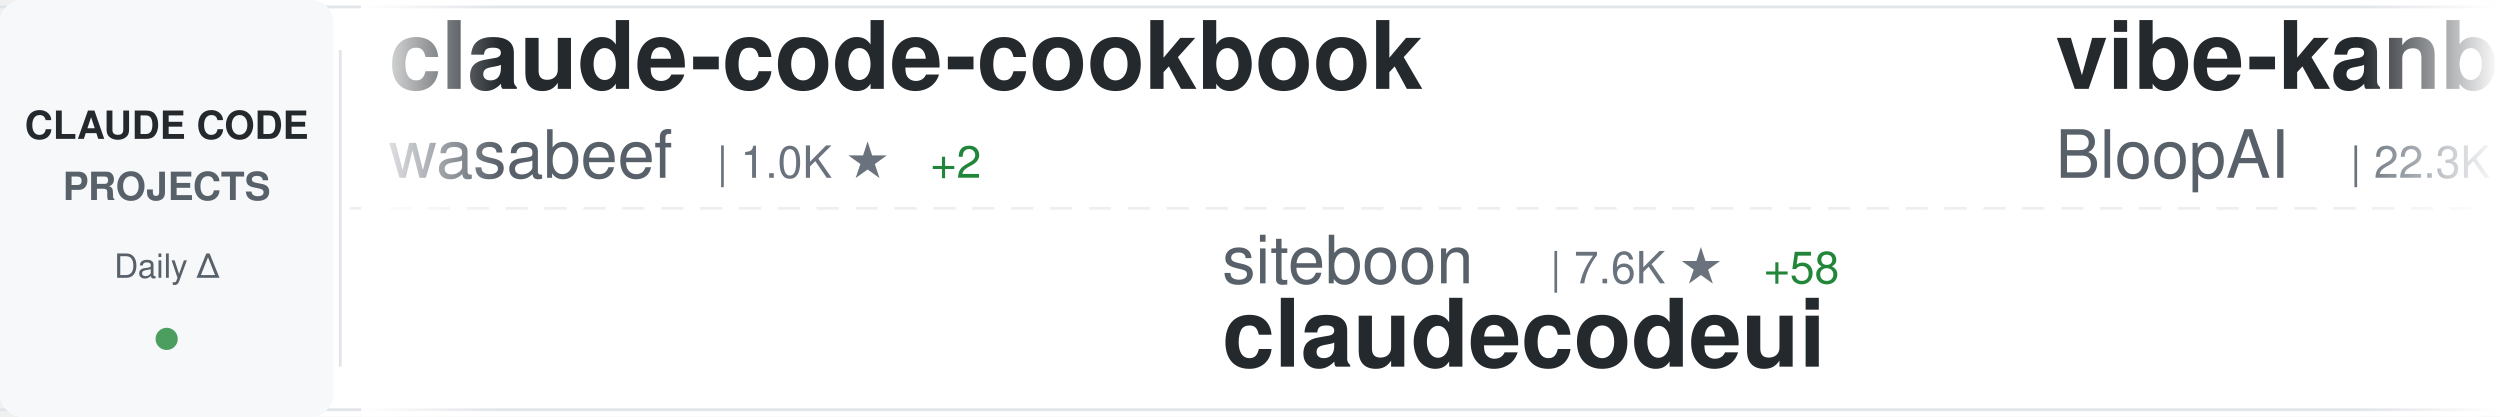
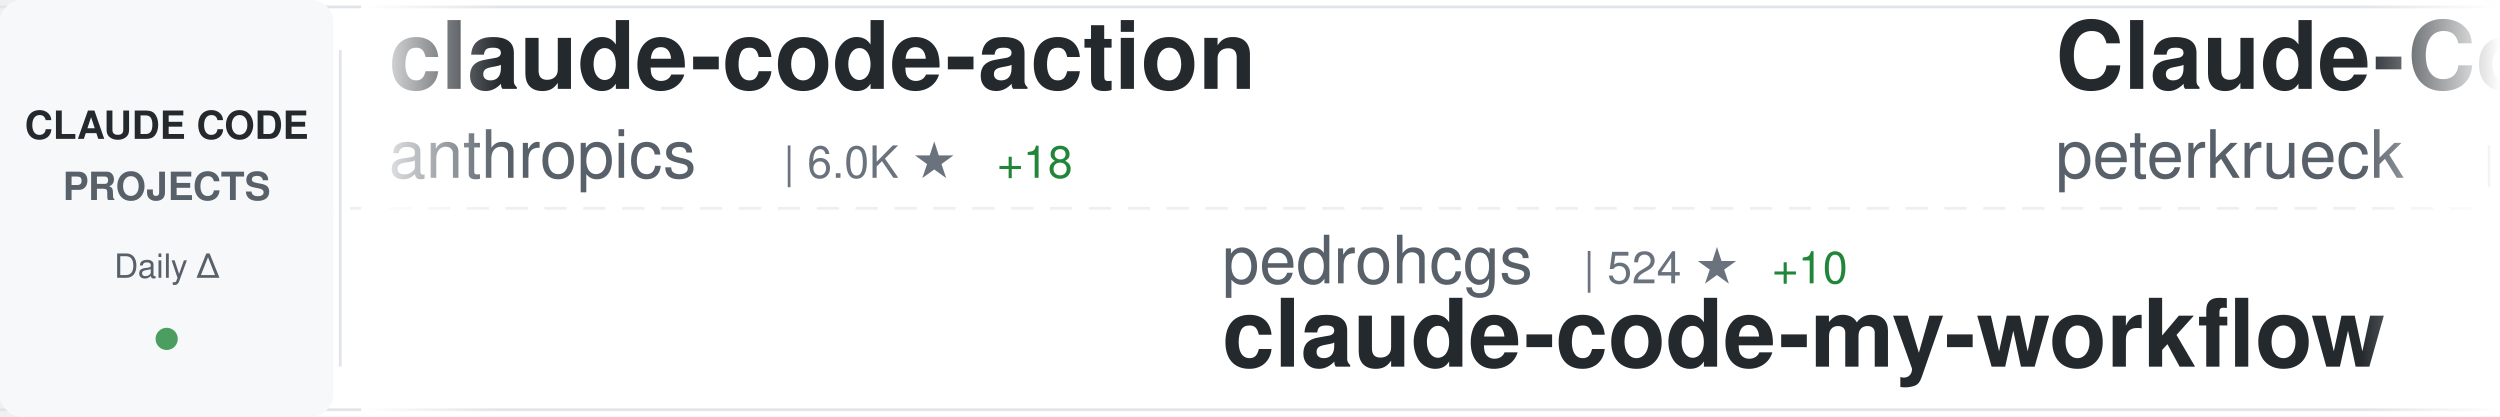
<svg xmlns="http://www.w3.org/2000/svg" width="900" height="150">
  <defs>
    <linearGradient id="awesomeLeftFade" x1="0%" y1="0%" x2="100%" y2="0%">
      <stop offset="0%" style="stop-color:#ffffff;stop-opacity:1" />
      <stop offset="100%" style="stop-color:#ffffff;stop-opacity:0" />
    </linearGradient>
    <linearGradient id="awesomeRightFade" x1="0%" y1="0%" x2="100%" y2="0%">
      <stop offset="0%" style="stop-color:#ffffff;stop-opacity:0" />
      <stop offset="100%" style="stop-color:#ffffff;stop-opacity:1" />
    </linearGradient>
  </defs>
  <rect width="900" height="150" fill="#ffffff" rx="8" />
  <rect x="0" y="2" width="900" height="1" fill="#e1e4e8" />
  <rect x="0" y="147" width="900" height="1" fill="#e1e4e8" />
  <line x1="0" y1="75" x2="900" y2="75" stroke="#e1e4e8" stroke-width="1" stroke-dasharray="8 6" opacity="0.6" />
  <rect x="0" y="0" width="120" height="150" fill="#f6f8fa" rx="8" />
  <text x="60" y="50" font-family="-apple-system, BlinkMacSystemFont, 'Segoe UI', Helvetica, Arial, sans-serif" font-size="14" font-weight="600" fill="#24292e" text-anchor="middle">CLAUDE CODE</text>
  <text x="60" y="72" font-family="-apple-system, BlinkMacSystemFont, 'Segoe UI', Helvetica, Arial, sans-serif" font-size="14" font-weight="600" fill="#586069" text-anchor="middle">PROJECTS</text>
  <text x="60" y="100" font-family="-apple-system, BlinkMacSystemFont, 'Segoe UI', Helvetica, Arial, sans-serif" font-size="12" font-weight="500" fill="#586069" text-anchor="middle">Daily Δ</text>
  <circle cx="60" cy="122" r="4" fill="#22863a" opacity="0.8" />
  <rect x="122" y="18" width="1" height="114" fill="#e1e4e8" />
  <clipPath id="awesomeTickerClip">
    <rect x="130" y="0" width="770" height="150" />
  </clipPath>
  <g clip-path="url(#awesomeTickerClip)">
    <g id="awesomeTickerItems">
      <animateTransform attributeName="transform" attributeType="XML" type="translate" from="0 0" to="-3000 0" dur="54s" repeatCount="indefinite" />
      <g transform="translate(0, 0)">
-         <text x="140" y="32" font-family="-apple-system, BlinkMacSystemFont, 'Segoe UI', Helvetica, Arial, sans-serif" font-size="34" font-weight="600" fill="#24292e">claude-code-cookbook</text>
-         <text x="140" y="64" font-family="-apple-system, BlinkMacSystemFont, 'Segoe UI', Helvetica, Arial, sans-serif" font-size="24" font-weight="400" fill="#586069">wasabeef</text>
-         <text x="258" y="64" font-family="-apple-system, BlinkMacSystemFont, 'Segoe UI', Helvetica, Arial, sans-serif" font-size="16" font-weight="500" fill="#6a737d">| 1.0K ★</text>
-         <text x="335" y="64" font-family="-apple-system, BlinkMacSystemFont, 'Segoe UI', Helvetica, Arial, sans-serif" font-size="16" font-weight="500" fill="#22863a"> +2</text>
+         <text x="140" y="32" font-family="-apple-system, BlinkMacSystemFont, 'Segoe UI', Helvetica, Arial, sans-serif" font-size="34" font-weight="600" fill="#24292e">claude-code-action</text>
+         <text x="140" y="64" font-family="-apple-system, BlinkMacSystemFont, 'Segoe UI', Helvetica, Arial, sans-serif" font-size="24" font-weight="400" fill="#586069">anthropics</text>
+         <text x="282" y="64" font-family="-apple-system, BlinkMacSystemFont, 'Segoe UI', Helvetica, Arial, sans-serif" font-size="16" font-weight="500" fill="#6a737d">| 6.0K ★</text>
+         <text x="359" y="64" font-family="-apple-system, BlinkMacSystemFont, 'Segoe UI', Helvetica, Arial, sans-serif" font-size="16" font-weight="500" fill="#22863a"> +18</text>
      </g>
      <g transform="translate(300, 0)">
-         <text x="140" y="102" font-family="-apple-system, BlinkMacSystemFont, 'Segoe UI', Helvetica, Arial, sans-serif" font-size="24" font-weight="400" fill="#586069">siteboon</text>
-         <text x="258" y="102" font-family="-apple-system, BlinkMacSystemFont, 'Segoe UI', Helvetica, Arial, sans-serif" font-size="16" font-weight="500" fill="#6a737d">| 7.6K ★</text>
-         <text x="335" y="102" font-family="-apple-system, BlinkMacSystemFont, 'Segoe UI', Helvetica, Arial, sans-serif" font-size="16" font-weight="500" fill="#22863a"> +58</text>
-         <text x="140" y="132" font-family="-apple-system, BlinkMacSystemFont, 'Segoe UI', Helvetica, Arial, sans-serif" font-size="34" font-weight="600" fill="#24292e">claudecodeui</text>
+         <text x="140" y="102" font-family="-apple-system, BlinkMacSystemFont, 'Segoe UI', Helvetica, Arial, sans-serif" font-size="24" font-weight="400" fill="#586069">pedrohcgs</text>
+         <text x="270" y="102" font-family="-apple-system, BlinkMacSystemFont, 'Segoe UI', Helvetica, Arial, sans-serif" font-size="16" font-weight="500" fill="#6a737d">| 524 ★</text>
+         <text x="338" y="102" font-family="-apple-system, BlinkMacSystemFont, 'Segoe UI', Helvetica, Arial, sans-serif" font-size="16" font-weight="500" fill="#22863a"> +10</text>
+         <text x="140" y="132" font-family="-apple-system, BlinkMacSystemFont, 'Segoe UI', Helvetica, Arial, sans-serif" font-size="34" font-weight="600" fill="#24292e">claude-code-my-workflow</text>
      </g>
      <g transform="translate(600, 0)">
-         <text x="140" y="32" font-family="-apple-system, BlinkMacSystemFont, 'Segoe UI', Helvetica, Arial, sans-serif" font-size="34" font-weight="600" fill="#24292e">vibe-kanban</text>
-         <text x="140" y="64" font-family="-apple-system, BlinkMacSystemFont, 'Segoe UI', Helvetica, Arial, sans-serif" font-size="24" font-weight="400" fill="#586069">BloopAI</text>
-         <text x="246" y="64" font-family="-apple-system, BlinkMacSystemFont, 'Segoe UI', Helvetica, Arial, sans-serif" font-size="16" font-weight="500" fill="#6a737d">| 22.3K ★</text>
-         <text x="332" y="64" font-family="-apple-system, BlinkMacSystemFont, 'Segoe UI', Helvetica, Arial, sans-serif" font-size="16" font-weight="500" fill="#22863a"> +89</text>
+         <text x="140" y="32" font-family="-apple-system, BlinkMacSystemFont, 'Segoe UI', Helvetica, Arial, sans-serif" font-size="34" font-weight="600" fill="#24292e">Claude-Code-Development-...</text>
+         <text x="140" y="64" font-family="-apple-system, BlinkMacSystemFont, 'Segoe UI', Helvetica, Arial, sans-serif" font-size="24" font-weight="400" fill="#586069">peterkrueck</text>
+         <text x="294" y="64" font-family="-apple-system, BlinkMacSystemFont, 'Segoe UI', Helvetica, Arial, sans-serif" font-size="16" font-weight="500" fill="#6a737d">| 1.3K ★</text>
+         <text x="371" y="64" font-family="-apple-system, BlinkMacSystemFont, 'Segoe UI', Helvetica, Arial, sans-serif" font-size="16" font-weight="500" fill="#22863a"> +1</text>
      </g>
      <g transform="translate(900, 0)">
-         <text x="140" y="102" font-family="-apple-system, BlinkMacSystemFont, 'Segoe UI', Helvetica, Arial, sans-serif" font-size="24" font-weight="400" fill="#586069">EveryInc</text>
-         <text x="258" y="102" font-family="-apple-system, BlinkMacSystemFont, 'Segoe UI', Helvetica, Arial, sans-serif" font-size="16" font-weight="500" fill="#6a737d">| 9.8K ★</text>
-         <text x="335" y="102" font-family="-apple-system, BlinkMacSystemFont, 'Segoe UI', Helvetica, Arial, sans-serif" font-size="16" font-weight="500" fill="#22863a"> +54</text>
-         <text x="140" y="132" font-family="-apple-system, BlinkMacSystemFont, 'Segoe UI', Helvetica, Arial, sans-serif" font-size="34" font-weight="600" fill="#24292e">compound-engineering-plu...</text>
+         <text x="140" y="102" font-family="-apple-system, BlinkMacSystemFont, 'Segoe UI', Helvetica, Arial, sans-serif" font-size="24" font-weight="400" fill="#586069">kn1026</text>
+         <text x="234" y="102" font-family="-apple-system, BlinkMacSystemFont, 'Segoe UI', Helvetica, Arial, sans-serif" font-size="16" font-weight="500" fill="#6a737d">| 704 ★</text>
+         <text x="302" y="102" font-family="-apple-system, BlinkMacSystemFont, 'Segoe UI', Helvetica, Arial, sans-serif" font-size="16" font-weight="500" fill="#22863a"> +1</text>
+         <text x="140" y="132" font-family="-apple-system, BlinkMacSystemFont, 'Segoe UI', Helvetica, Arial, sans-serif" font-size="34" font-weight="600" fill="#24292e">cc</text>
      </g>
      <g transform="translate(1200, 0)">
-         <text x="140" y="32" font-family="-apple-system, BlinkMacSystemFont, 'Segoe UI', Helvetica, Arial, sans-serif" font-size="34" font-weight="600" fill="#24292e">CLIProxyAPI</text>
-         <text x="140" y="64" font-family="-apple-system, BlinkMacSystemFont, 'Segoe UI', Helvetica, Arial, sans-serif" font-size="24" font-weight="400" fill="#586069">router-for-me</text>
-         <text x="318" y="64" font-family="-apple-system, BlinkMacSystemFont, 'Segoe UI', Helvetica, Arial, sans-serif" font-size="16" font-weight="500" fill="#6a737d">| 13.1K ★</text>
-         <text x="404" y="64" font-family="-apple-system, BlinkMacSystemFont, 'Segoe UI', Helvetica, Arial, sans-serif" font-size="16" font-weight="500" fill="#22863a"> +260</text>
+         <text x="140" y="32" font-family="-apple-system, BlinkMacSystemFont, 'Segoe UI', Helvetica, Arial, sans-serif" font-size="34" font-weight="600" fill="#24292e">ralph-claude-code</text>
+         <text x="140" y="64" font-family="-apple-system, BlinkMacSystemFont, 'Segoe UI', Helvetica, Arial, sans-serif" font-size="24" font-weight="400" fill="#586069">frankbria</text>
+         <text x="270" y="64" font-family="-apple-system, BlinkMacSystemFont, 'Segoe UI', Helvetica, Arial, sans-serif" font-size="16" font-weight="500" fill="#6a737d">| 7.5K ★</text>
+         <text x="347" y="64" font-family="-apple-system, BlinkMacSystemFont, 'Segoe UI', Helvetica, Arial, sans-serif" font-size="16" font-weight="500" fill="#22863a"> +44</text>
      </g>
      <g transform="translate(1500, 0)">
-         <text x="140" y="102" font-family="-apple-system, BlinkMacSystemFont, 'Segoe UI', Helvetica, Arial, sans-serif" font-size="24" font-weight="400" fill="#586069">centminmod</text>
-         <text x="282" y="102" font-family="-apple-system, BlinkMacSystemFont, 'Segoe UI', Helvetica, Arial, sans-serif" font-size="16" font-weight="500" fill="#6a737d">| 1.9K ★</text>
-         <text x="359" y="102" font-family="-apple-system, BlinkMacSystemFont, 'Segoe UI', Helvetica, Arial, sans-serif" font-size="16" font-weight="500" fill="#22863a"> +1</text>
-         <text x="140" y="132" font-family="-apple-system, BlinkMacSystemFont, 'Segoe UI', Helvetica, Arial, sans-serif" font-size="34" font-weight="600" fill="#24292e">my-claude-code-setup</text>
+         <text x="140" y="102" font-family="-apple-system, BlinkMacSystemFont, 'Segoe UI', Helvetica, Arial, sans-serif" font-size="24" font-weight="400" fill="#586069">ericbuess</text>
+         <text x="270" y="102" font-family="-apple-system, BlinkMacSystemFont, 'Segoe UI', Helvetica, Arial, sans-serif" font-size="16" font-weight="500" fill="#6a737d">| 714 ★</text>
+         <text x="338" y="102" font-family="-apple-system, BlinkMacSystemFont, 'Segoe UI', Helvetica, Arial, sans-serif" font-size="16" font-weight="500" fill="#22863a"> +2</text>
+         <text x="140" y="132" font-family="-apple-system, BlinkMacSystemFont, 'Segoe UI', Helvetica, Arial, sans-serif" font-size="34" font-weight="600" fill="#24292e">claude-code-docs</text>
      </g>
      <g transform="translate(1800, 0)">
-         <text x="140" y="32" font-family="-apple-system, BlinkMacSystemFont, 'Segoe UI', Helvetica, Arial, sans-serif" font-size="34" font-weight="600" fill="#24292e">frontend-slides</text>
-         <text x="140" y="64" font-family="-apple-system, BlinkMacSystemFont, 'Segoe UI', Helvetica, Arial, sans-serif" font-size="24" font-weight="400" fill="#586069">zarazhangrui</text>
-         <text x="306" y="64" font-family="-apple-system, BlinkMacSystemFont, 'Segoe UI', Helvetica, Arial, sans-serif" font-size="16" font-weight="500" fill="#6a737d">| 7.8K ★</text>
-         <text x="383" y="64" font-family="-apple-system, BlinkMacSystemFont, 'Segoe UI', Helvetica, Arial, sans-serif" font-size="16" font-weight="500" fill="#22863a"> +172</text>
+         <text x="140" y="32" font-family="-apple-system, BlinkMacSystemFont, 'Segoe UI', Helvetica, Arial, sans-serif" font-size="34" font-weight="600" fill="#24292e">edmunds-claude-code</text>
+         <text x="140" y="64" font-family="-apple-system, BlinkMacSystemFont, 'Segoe UI', Helvetica, Arial, sans-serif" font-size="24" font-weight="400" fill="#586069">edmund-io</text>
+         <text x="270" y="64" font-family="-apple-system, BlinkMacSystemFont, 'Segoe UI', Helvetica, Arial, sans-serif" font-size="16" font-weight="500" fill="#6a737d">| 1.3K ★</text>
+         <text x="347" y="64" font-family="-apple-system, BlinkMacSystemFont, 'Segoe UI', Helvetica, Arial, sans-serif" font-size="16" font-weight="500" fill="#22863a"> +6</text>
      </g>
      <g transform="translate(2100, 0)">
-         <text x="140" y="102" font-family="-apple-system, BlinkMacSystemFont, 'Segoe UI', Helvetica, Arial, sans-serif" font-size="24" font-weight="400" fill="#586069">anthropics</text>
-         <text x="282" y="102" font-family="-apple-system, BlinkMacSystemFont, 'Segoe UI', Helvetica, Arial, sans-serif" font-size="16" font-weight="500" fill="#6a737d">| 6.0K ★</text>
-         <text x="359" y="102" font-family="-apple-system, BlinkMacSystemFont, 'Segoe UI', Helvetica, Arial, sans-serif" font-size="16" font-weight="500" fill="#22863a"> +20</text>
-         <text x="140" y="132" font-family="-apple-system, BlinkMacSystemFont, 'Segoe UI', Helvetica, Arial, sans-serif" font-size="34" font-weight="600" fill="#24292e">claude-code-action</text>
+         <text x="140" y="102" font-family="-apple-system, BlinkMacSystemFont, 'Segoe UI', Helvetica, Arial, sans-serif" font-size="24" font-weight="400" fill="#586069">Njengah</text>
+         <text x="246" y="102" font-family="-apple-system, BlinkMacSystemFont, 'Segoe UI', Helvetica, Arial, sans-serif" font-size="16" font-weight="500" fill="#6a737d">| 1.4K ★</text>
+         <text x="323" y="102" font-family="-apple-system, BlinkMacSystemFont, 'Segoe UI', Helvetica, Arial, sans-serif" font-size="16" font-weight="500" fill="#22863a"> +10</text>
+         <text x="140" y="132" font-family="-apple-system, BlinkMacSystemFont, 'Segoe UI', Helvetica, Arial, sans-serif" font-size="34" font-weight="600" fill="#24292e">claude-code-cheat-sheet</text>
      </g>
      <g transform="translate(2400, 0)">
-         <text x="140" y="32" font-family="-apple-system, BlinkMacSystemFont, 'Segoe UI', Helvetica, Arial, sans-serif" font-size="34" font-weight="600" fill="#24292e">claude-agent-sdk-demos</text>
-         <text x="140" y="64" font-family="-apple-system, BlinkMacSystemFont, 'Segoe UI', Helvetica, Arial, sans-serif" font-size="24" font-weight="400" fill="#586069">anthropics</text>
-         <text x="282" y="64" font-family="-apple-system, BlinkMacSystemFont, 'Segoe UI', Helvetica, Arial, sans-serif" font-size="16" font-weight="500" fill="#6a737d">| 1.6K ★</text>
-         <text x="359" y="64" font-family="-apple-system, BlinkMacSystemFont, 'Segoe UI', Helvetica, Arial, sans-serif" font-size="16" font-weight="500" fill="#22863a"> +11</text>
+         <text x="140" y="32" font-family="-apple-system, BlinkMacSystemFont, 'Segoe UI', Helvetica, Arial, sans-serif" font-size="34" font-weight="600" fill="#24292e">claude-code-proxy</text>
+         <text x="140" y="64" font-family="-apple-system, BlinkMacSystemFont, 'Segoe UI', Helvetica, Arial, sans-serif" font-size="24" font-weight="400" fill="#586069">1rgs</text>
+         <text x="210" y="64" font-family="-apple-system, BlinkMacSystemFont, 'Segoe UI', Helvetica, Arial, sans-serif" font-size="16" font-weight="500" fill="#6a737d">| 3.1K ★</text>
+         <text x="287" y="64" font-family="-apple-system, BlinkMacSystemFont, 'Segoe UI', Helvetica, Arial, sans-serif" font-size="16" font-weight="500" fill="#22863a"> +7</text>
      </g>
      <g transform="translate(2700, 0)">
-         <text x="140" y="102" font-family="-apple-system, BlinkMacSystemFont, 'Segoe UI', Helvetica, Arial, sans-serif" font-size="24" font-weight="400" fill="#586069">peterkrueck</text>
-         <text x="294" y="102" font-family="-apple-system, BlinkMacSystemFont, 'Segoe UI', Helvetica, Arial, sans-serif" font-size="16" font-weight="500" fill="#6a737d">| 1.3K ★</text>
-         <text x="371" y="102" font-family="-apple-system, BlinkMacSystemFont, 'Segoe UI', Helvetica, Arial, sans-serif" font-size="16" font-weight="500" fill="#22863a"> +1</text>
-         <text x="140" y="132" font-family="-apple-system, BlinkMacSystemFont, 'Segoe UI', Helvetica, Arial, sans-serif" font-size="34" font-weight="600" fill="#24292e">Claude-Code-Development-...</text>
+         <text x="140" y="102" font-family="-apple-system, BlinkMacSystemFont, 'Segoe UI', Helvetica, Arial, sans-serif" font-size="24" font-weight="400" fill="#586069">anthropics</text>
+         <text x="282" y="102" font-family="-apple-system, BlinkMacSystemFont, 'Segoe UI', Helvetica, Arial, sans-serif" font-size="16" font-weight="500" fill="#6a737d">| 73.5K ★</text>
+         <text x="368" y="102" font-family="-apple-system, BlinkMacSystemFont, 'Segoe UI', Helvetica, Arial, sans-serif" font-size="16" font-weight="500" fill="#22863a"> +472</text>
+         <text x="140" y="132" font-family="-apple-system, BlinkMacSystemFont, 'Segoe UI', Helvetica, Arial, sans-serif" font-size="34" font-weight="600" fill="#24292e">claude-code</text>
      </g>
      <g transform="translate(3000, 0)">
-         <text x="140" y="32" font-family="-apple-system, BlinkMacSystemFont, 'Segoe UI', Helvetica, Arial, sans-serif" font-size="34" font-weight="600" fill="#24292e">claude-code-cookbook</text>
-         <text x="140" y="64" font-family="-apple-system, BlinkMacSystemFont, 'Segoe UI', Helvetica, Arial, sans-serif" font-size="24" font-weight="400" fill="#586069">wasabeef</text>
-         <text x="258" y="64" font-family="-apple-system, BlinkMacSystemFont, 'Segoe UI', Helvetica, Arial, sans-serif" font-size="16" font-weight="500" fill="#6a737d">| 1.0K ★</text>
-         <text x="335" y="64" font-family="-apple-system, BlinkMacSystemFont, 'Segoe UI', Helvetica, Arial, sans-serif" font-size="16" font-weight="500" fill="#22863a"> +2</text>
+         <text x="140" y="32" font-family="-apple-system, BlinkMacSystemFont, 'Segoe UI', Helvetica, Arial, sans-serif" font-size="34" font-weight="600" fill="#24292e">claude-code-action</text>
+         <text x="140" y="64" font-family="-apple-system, BlinkMacSystemFont, 'Segoe UI', Helvetica, Arial, sans-serif" font-size="24" font-weight="400" fill="#586069">anthropics</text>
+         <text x="282" y="64" font-family="-apple-system, BlinkMacSystemFont, 'Segoe UI', Helvetica, Arial, sans-serif" font-size="16" font-weight="500" fill="#6a737d">| 6.0K ★</text>
+         <text x="359" y="64" font-family="-apple-system, BlinkMacSystemFont, 'Segoe UI', Helvetica, Arial, sans-serif" font-size="16" font-weight="500" fill="#22863a"> +18</text>
      </g>
      <g transform="translate(3300, 0)">
-         <text x="140" y="102" font-family="-apple-system, BlinkMacSystemFont, 'Segoe UI', Helvetica, Arial, sans-serif" font-size="24" font-weight="400" fill="#586069">siteboon</text>
-         <text x="258" y="102" font-family="-apple-system, BlinkMacSystemFont, 'Segoe UI', Helvetica, Arial, sans-serif" font-size="16" font-weight="500" fill="#6a737d">| 7.6K ★</text>
-         <text x="335" y="102" font-family="-apple-system, BlinkMacSystemFont, 'Segoe UI', Helvetica, Arial, sans-serif" font-size="16" font-weight="500" fill="#22863a"> +58</text>
-         <text x="140" y="132" font-family="-apple-system, BlinkMacSystemFont, 'Segoe UI', Helvetica, Arial, sans-serif" font-size="34" font-weight="600" fill="#24292e">claudecodeui</text>
+         <text x="140" y="102" font-family="-apple-system, BlinkMacSystemFont, 'Segoe UI', Helvetica, Arial, sans-serif" font-size="24" font-weight="400" fill="#586069">pedrohcgs</text>
+         <text x="270" y="102" font-family="-apple-system, BlinkMacSystemFont, 'Segoe UI', Helvetica, Arial, sans-serif" font-size="16" font-weight="500" fill="#6a737d">| 524 ★</text>
+         <text x="338" y="102" font-family="-apple-system, BlinkMacSystemFont, 'Segoe UI', Helvetica, Arial, sans-serif" font-size="16" font-weight="500" fill="#22863a"> +10</text>
+         <text x="140" y="132" font-family="-apple-system, BlinkMacSystemFont, 'Segoe UI', Helvetica, Arial, sans-serif" font-size="34" font-weight="600" fill="#24292e">claude-code-my-workflow</text>
      </g>
      <g transform="translate(3600, 0)">
-         <text x="140" y="32" font-family="-apple-system, BlinkMacSystemFont, 'Segoe UI', Helvetica, Arial, sans-serif" font-size="34" font-weight="600" fill="#24292e">vibe-kanban</text>
-         <text x="140" y="64" font-family="-apple-system, BlinkMacSystemFont, 'Segoe UI', Helvetica, Arial, sans-serif" font-size="24" font-weight="400" fill="#586069">BloopAI</text>
-         <text x="246" y="64" font-family="-apple-system, BlinkMacSystemFont, 'Segoe UI', Helvetica, Arial, sans-serif" font-size="16" font-weight="500" fill="#6a737d">| 22.3K ★</text>
-         <text x="332" y="64" font-family="-apple-system, BlinkMacSystemFont, 'Segoe UI', Helvetica, Arial, sans-serif" font-size="16" font-weight="500" fill="#22863a"> +89</text>
+         <text x="140" y="32" font-family="-apple-system, BlinkMacSystemFont, 'Segoe UI', Helvetica, Arial, sans-serif" font-size="34" font-weight="600" fill="#24292e">Claude-Code-Development-...</text>
+         <text x="140" y="64" font-family="-apple-system, BlinkMacSystemFont, 'Segoe UI', Helvetica, Arial, sans-serif" font-size="24" font-weight="400" fill="#586069">peterkrueck</text>
+         <text x="294" y="64" font-family="-apple-system, BlinkMacSystemFont, 'Segoe UI', Helvetica, Arial, sans-serif" font-size="16" font-weight="500" fill="#6a737d">| 1.3K ★</text>
+         <text x="371" y="64" font-family="-apple-system, BlinkMacSystemFont, 'Segoe UI', Helvetica, Arial, sans-serif" font-size="16" font-weight="500" fill="#22863a"> +1</text>
      </g>
      <g transform="translate(3900, 0)">
-         <text x="140" y="102" font-family="-apple-system, BlinkMacSystemFont, 'Segoe UI', Helvetica, Arial, sans-serif" font-size="24" font-weight="400" fill="#586069">EveryInc</text>
-         <text x="258" y="102" font-family="-apple-system, BlinkMacSystemFont, 'Segoe UI', Helvetica, Arial, sans-serif" font-size="16" font-weight="500" fill="#6a737d">| 9.8K ★</text>
-         <text x="335" y="102" font-family="-apple-system, BlinkMacSystemFont, 'Segoe UI', Helvetica, Arial, sans-serif" font-size="16" font-weight="500" fill="#22863a"> +54</text>
-         <text x="140" y="132" font-family="-apple-system, BlinkMacSystemFont, 'Segoe UI', Helvetica, Arial, sans-serif" font-size="34" font-weight="600" fill="#24292e">compound-engineering-plu...</text>
+         <text x="140" y="102" font-family="-apple-system, BlinkMacSystemFont, 'Segoe UI', Helvetica, Arial, sans-serif" font-size="24" font-weight="400" fill="#586069">kn1026</text>
+         <text x="234" y="102" font-family="-apple-system, BlinkMacSystemFont, 'Segoe UI', Helvetica, Arial, sans-serif" font-size="16" font-weight="500" fill="#6a737d">| 704 ★</text>
+         <text x="302" y="102" font-family="-apple-system, BlinkMacSystemFont, 'Segoe UI', Helvetica, Arial, sans-serif" font-size="16" font-weight="500" fill="#22863a"> +1</text>
+         <text x="140" y="132" font-family="-apple-system, BlinkMacSystemFont, 'Segoe UI', Helvetica, Arial, sans-serif" font-size="34" font-weight="600" fill="#24292e">cc</text>
      </g>
    </g>
  </g>
  <rect x="130" y="0" width="50" height="150" fill="url(#awesomeLeftFade)" />
  <rect x="850" y="0" width="50" height="150" fill="url(#awesomeRightFade)" />
</svg>
